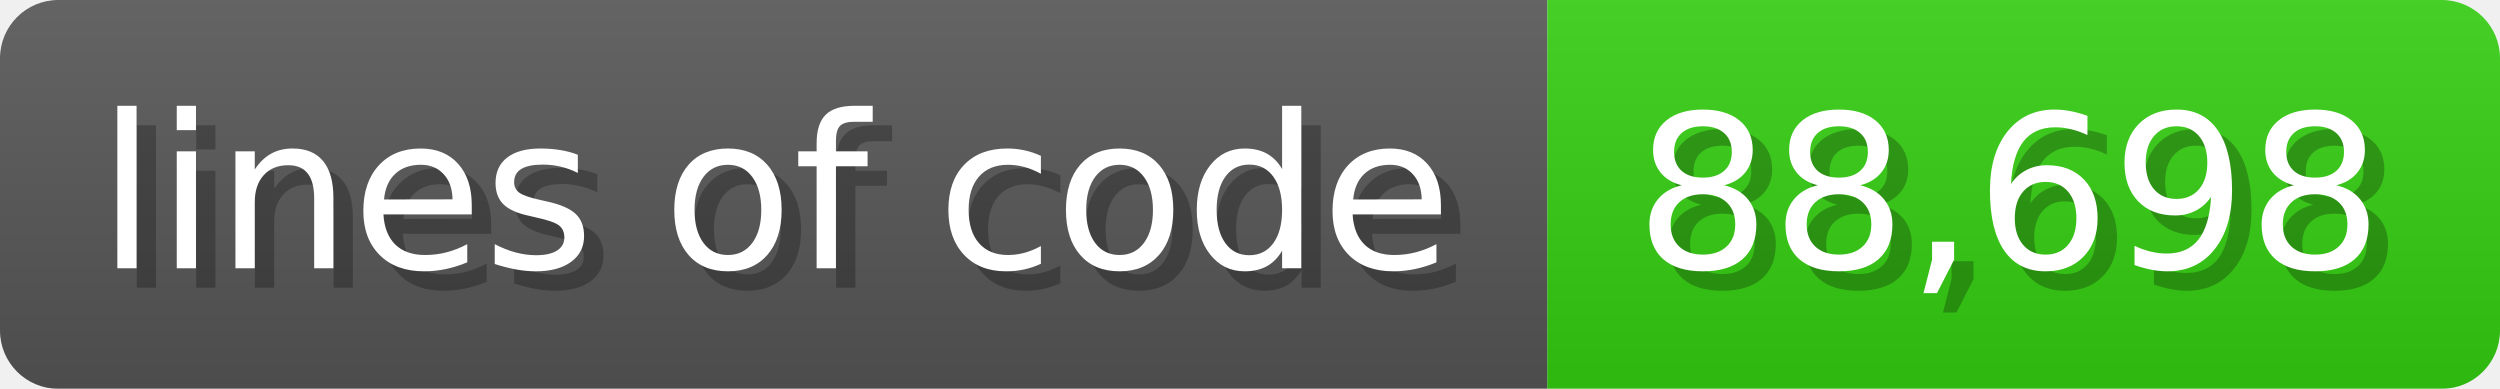
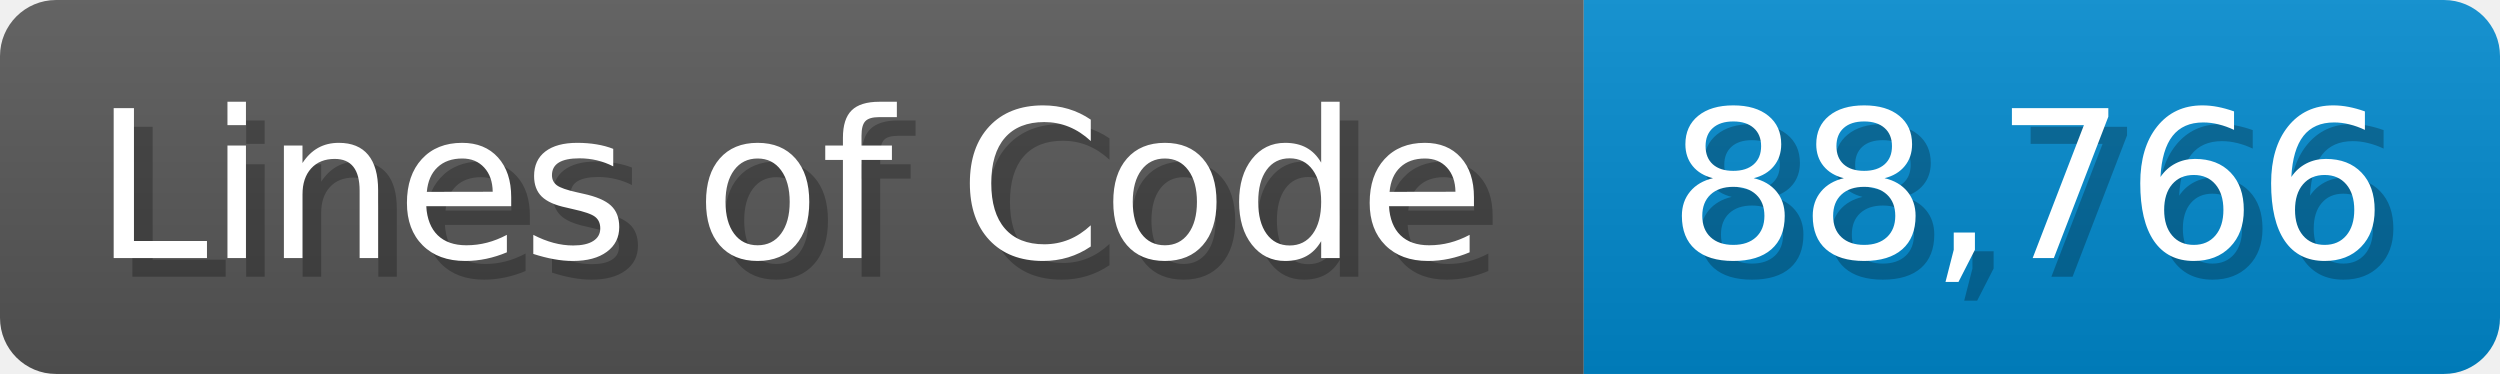
- <svg xmlns="http://www.w3.org/2000/svg" width="128.6" height="20" viewBox="0 0 1286 200">
+ <svg xmlns="http://www.w3.org/2000/svg" width="133.7" height="20" viewBox="0 0 1337 200">
  <linearGradient id="a" x2="0" y2="100%">
    <stop offset="0" stop-opacity=".1" stop-color="#EEE" />
    <stop offset="1" stop-opacity=".1" />
  </linearGradient>
  <mask id="m">
-     <rect width="1286" height="200" rx="30" fill="#FFF" />
+     <rect width="1337" height="200" rx="30" fill="#FFF" />
  </mask>
  <g mask="url(#m)">
-     <rect width="796" height="200" fill="#555" />
-     <rect width="490" height="200" fill="#3C1" x="796" />
-     <rect width="1286" height="200" fill="url(#a)" />
+     <rect width="847" height="200" fill="#555" />
+     <rect width="490" height="200" fill="#08C" x="847" />
+     <rect width="1337" height="200" fill="url(#a)" />
  </g>
  <g fill="#fff" text-anchor="start" font-family="Verdana,DejaVu Sans,sans-serif" font-size="110">
-     <text x="60" y="148" textLength="696" fill="#000" opacity="0.25">lines of code</text>
-     <text x="50" y="138" textLength="696">lines of code</text>
-     <text x="851" y="148" textLength="390" fill="#000" opacity="0.25">88,698</text>
-     <text x="841" y="138" textLength="390">88,698</text>
+     <text x="60" y="148" textLength="747" fill="#000" opacity="0.25">Lines of Code</text>
+     <text x="50" y="138" textLength="747">Lines of Code</text>
+     <text x="902" y="148" textLength="390" fill="#000" opacity="0.25">88,766</text>
+     <text x="892" y="138" textLength="390">88,766</text>
  </g>
</svg>
